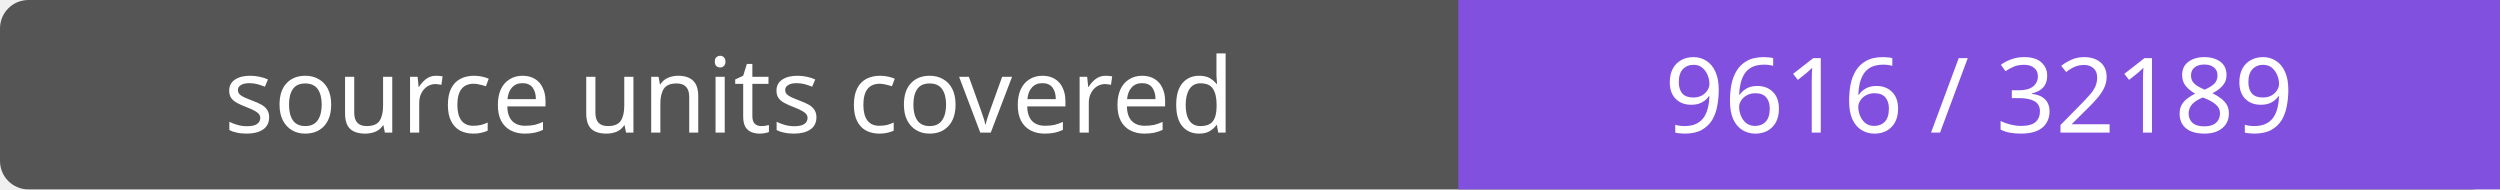
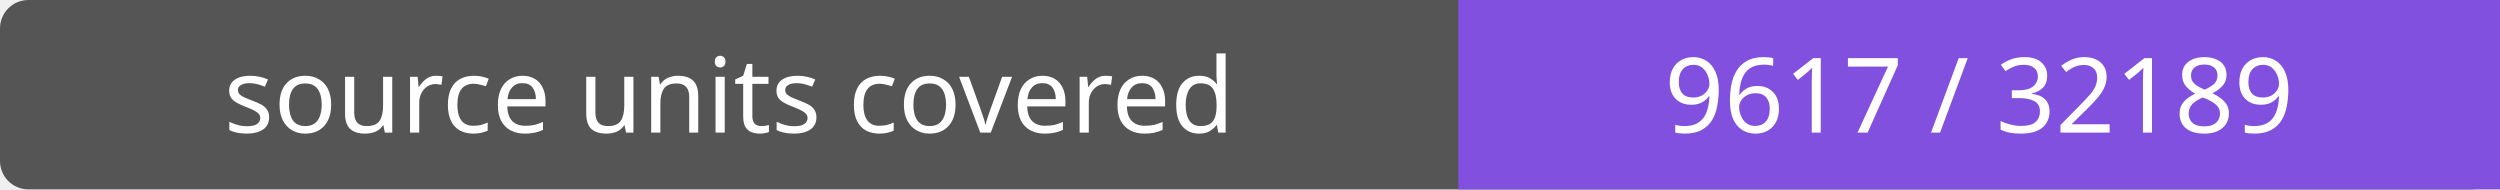
- <svg xmlns="http://www.w3.org/2000/svg" width="264" height="20" role="img" aria-label="source units covered: 9616 / 32189">
+ <svg xmlns="http://www.w3.org/2000/svg" width="264" height="20" role="img" aria-label="source units covered: 9617 / 32189">
  <rect width="264" height="20" rx="3" fill="#555" />
  <path fill="#8250df" d="M154 0h110v20H154z" />
  <g fill="#fff" text-anchor="middle" font-family="Verdana,sans-serif" font-size="11">
    <text x="77.0" y="14">source units covered</text>
-     <text x="209.0" y="14">9616 / 32189</text>
+     <text x="209.0" y="14">9617 / 32189</text>
  </g>
</svg>
